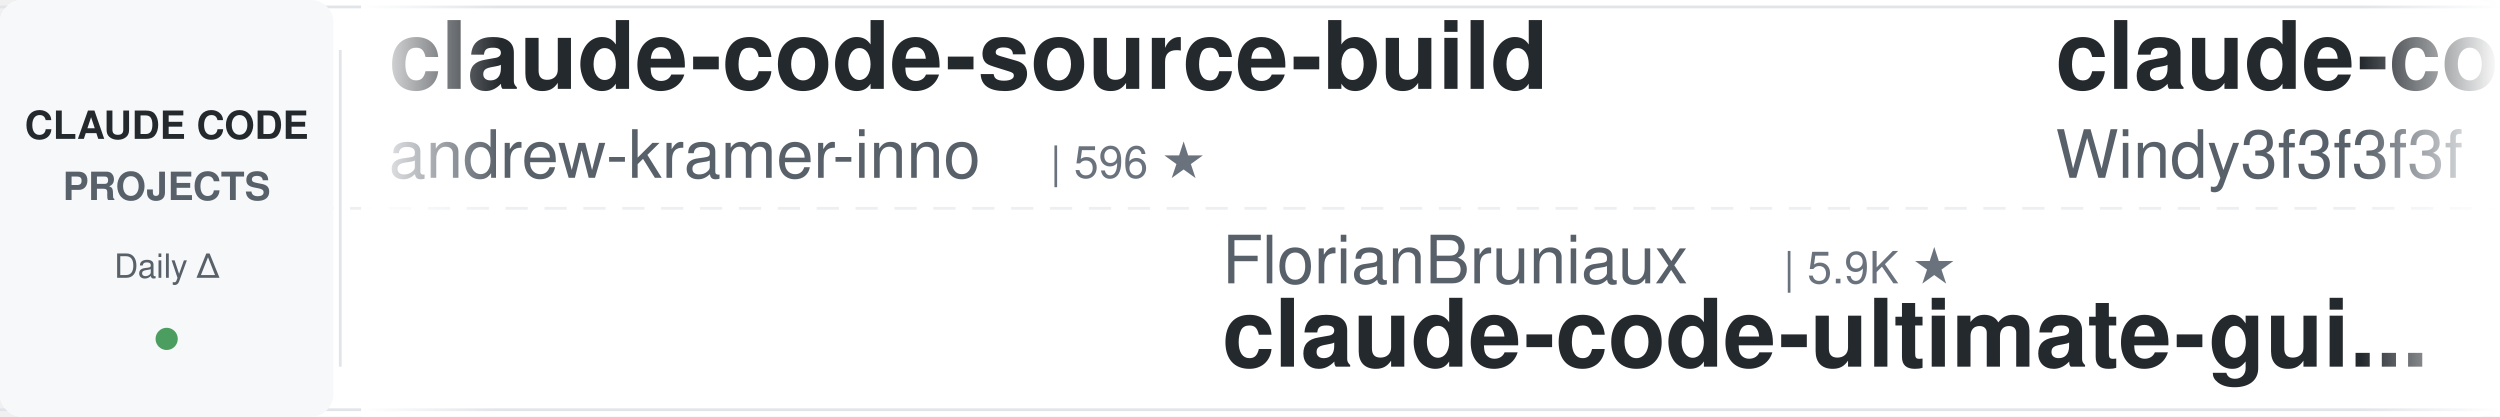
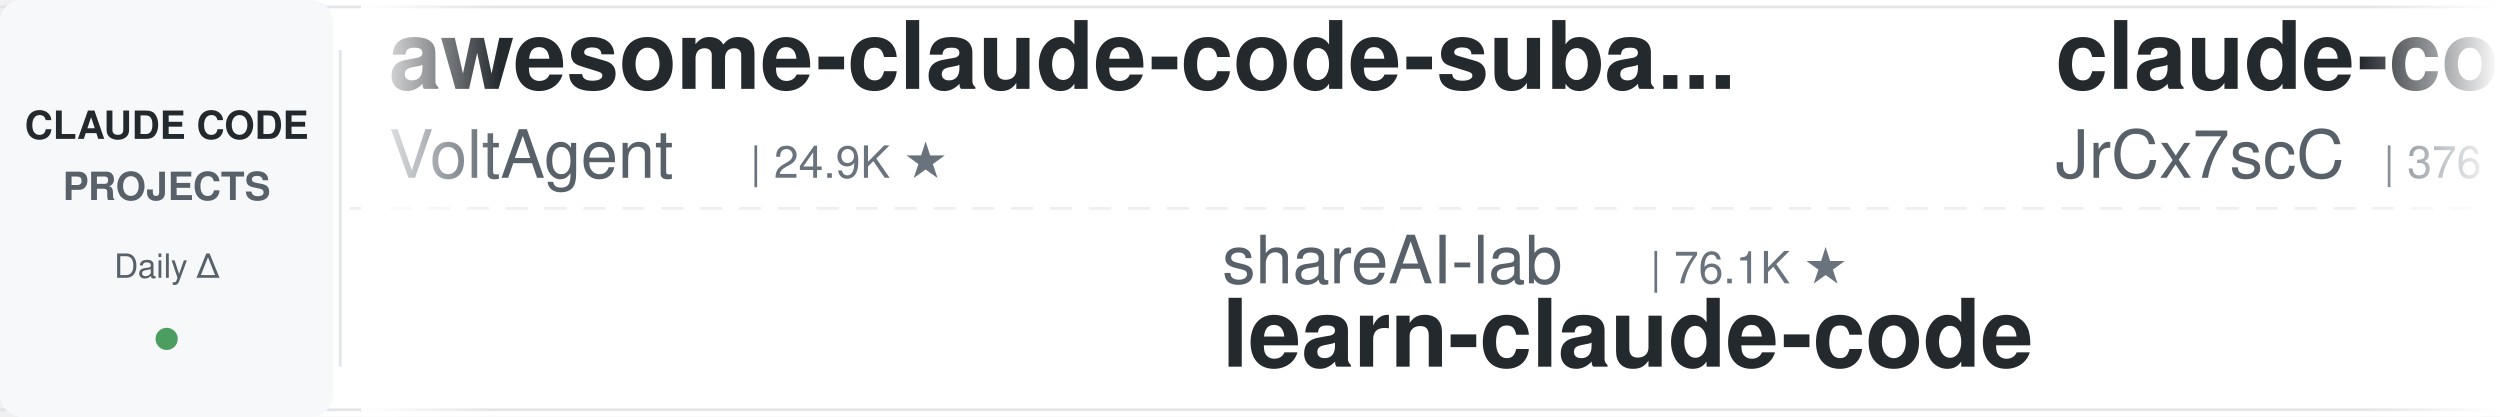
<svg xmlns="http://www.w3.org/2000/svg" width="900" height="150">
  <defs>
    <linearGradient id="leftFade" x1="0%" y1="0%" x2="100%" y2="0%">
      <stop offset="0%" style="stop-color:#ffffff;stop-opacity:1" />
      <stop offset="100%" style="stop-color:#ffffff;stop-opacity:0" />
    </linearGradient>
    <linearGradient id="rightFade" x1="0%" y1="0%" x2="100%" y2="0%">
      <stop offset="0%" style="stop-color:#ffffff;stop-opacity:0" />
      <stop offset="100%" style="stop-color:#ffffff;stop-opacity:1" />
    </linearGradient>
  </defs>
  <rect width="900" height="150" fill="#ffffff" rx="8" />
  <rect x="0" y="2" width="900" height="1" fill="#e1e4e8" />
  <rect x="0" y="147" width="900" height="1" fill="#e1e4e8" />
  <line x1="0" y1="75" x2="900" y2="75" stroke="#e1e4e8" stroke-width="1" stroke-dasharray="8 6" opacity="0.6" />
  <rect x="0" y="0" width="120" height="150" fill="#f6f8fa" rx="8" />
  <text x="60" y="50" font-family="-apple-system, BlinkMacSystemFont, 'Segoe UI', Helvetica, Arial, sans-serif" font-size="14" font-weight="600" fill="#24292e" text-anchor="middle">CLAUDE CODE</text>
  <text x="60" y="72" font-family="-apple-system, BlinkMacSystemFont, 'Segoe UI', Helvetica, Arial, sans-serif" font-size="14" font-weight="600" fill="#586069" text-anchor="middle">PROJECTS</text>
  <text x="60" y="100" font-family="-apple-system, BlinkMacSystemFont, 'Segoe UI', Helvetica, Arial, sans-serif" font-size="12" font-weight="500" fill="#586069" text-anchor="middle">Daily Δ</text>
  <circle cx="60" cy="122" r="4" fill="#22863a" opacity="0.8" />
  <rect x="122" y="18" width="1" height="114" fill="#e1e4e8" />
  <clipPath id="tickerClip">
    <rect x="130" y="0" width="770" height="150" />
  </clipPath>
  <g clip-path="url(#tickerClip)">
    <g id="tickerItems">
      <animateTransform attributeName="transform" attributeType="XML" type="translate" from="0 0" to="-3000 0" dur="54s" repeatCount="indefinite" />
      <g transform="translate(0, 0)">
-         <text x="140" y="32" font-family="-apple-system, BlinkMacSystemFont, 'Segoe UI', Helvetica, Arial, sans-serif" font-size="34" font-weight="600" fill="#24292e">claude-code-source-build</text>
-         <text x="140" y="64" font-family="-apple-system, BlinkMacSystemFont, 'Segoe UI', Helvetica, Arial, sans-serif" font-size="24" font-weight="400" fill="#586069">andrew-kramer-inno</text>
-         <text x="378" y="64" font-family="-apple-system, BlinkMacSystemFont, 'Segoe UI', Helvetica, Arial, sans-serif" font-size="16" font-weight="500" fill="#6a737d">| 596 ★</text>
+         <text x="140" y="32" font-family="-apple-system, BlinkMacSystemFont, 'Segoe UI', Helvetica, Arial, sans-serif" font-size="34" font-weight="600" fill="#24292e">awesome-claude-code-suba...</text>
+         <text x="140" y="64" font-family="-apple-system, BlinkMacSystemFont, 'Segoe UI', Helvetica, Arial, sans-serif" font-size="24" font-weight="400" fill="#586069">VoltAgent</text>
+         <text x="270" y="64" font-family="-apple-system, BlinkMacSystemFont, 'Segoe UI', Helvetica, Arial, sans-serif" font-size="16" font-weight="500" fill="#6a737d">| 24.9K ★</text>
      </g>
      <g transform="translate(300, 0)">
-         <text x="140" y="102" font-family="-apple-system, BlinkMacSystemFont, 'Segoe UI', Helvetica, Arial, sans-serif" font-size="24" font-weight="400" fill="#586069">FlorianBruniaux</text>
-         <text x="342" y="102" font-family="-apple-system, BlinkMacSystemFont, 'Segoe UI', Helvetica, Arial, sans-serif" font-size="16" font-weight="500" fill="#6a737d">| 5.9K ★</text>
-         <text x="140" y="132" font-family="-apple-system, BlinkMacSystemFont, 'Segoe UI', Helvetica, Arial, sans-serif" font-size="34" font-weight="600" fill="#24292e">claude-code-ultimate-gui...</text>
+         <text x="140" y="102" font-family="-apple-system, BlinkMacSystemFont, 'Segoe UI', Helvetica, Arial, sans-serif" font-size="24" font-weight="400" fill="#586069">shareAI-lab</text>
+         <text x="294" y="102" font-family="-apple-system, BlinkMacSystemFont, 'Segoe UI', Helvetica, Arial, sans-serif" font-size="16" font-weight="500" fill="#6a737d">| 76.1K ★</text>
+         <text x="140" y="132" font-family="-apple-system, BlinkMacSystemFont, 'Segoe UI', Helvetica, Arial, sans-serif" font-size="34" font-weight="600" fill="#24292e">learn-claude-code</text>
      </g>
      <g transform="translate(600, 0)">
-         <text x="140" y="32" font-family="-apple-system, BlinkMacSystemFont, 'Segoe UI', Helvetica, Arial, sans-serif" font-size="34" font-weight="600" fill="#24292e">claude-code-from-scratch</text>
-         <text x="140" y="64" font-family="-apple-system, BlinkMacSystemFont, 'Segoe UI', Helvetica, Arial, sans-serif" font-size="24" font-weight="400" fill="#586069">Windy3f3f3f3f</text>
-         <text x="318" y="64" font-family="-apple-system, BlinkMacSystemFont, 'Segoe UI', Helvetica, Arial, sans-serif" font-size="16" font-weight="500" fill="#6a737d">| 2.6K ★</text>
+         <text x="140" y="32" font-family="-apple-system, BlinkMacSystemFont, 'Segoe UI', Helvetica, Arial, sans-serif" font-size="34" font-weight="600" fill="#24292e">claude-code-source</text>
+         <text x="140" y="64" font-family="-apple-system, BlinkMacSystemFont, 'Segoe UI', Helvetica, Arial, sans-serif" font-size="24" font-weight="400" fill="#586069">JrCx7scC</text>
+         <text x="258" y="64" font-family="-apple-system, BlinkMacSystemFont, 'Segoe UI', Helvetica, Arial, sans-serif" font-size="16" font-weight="500" fill="#6a737d">| 376 ★</text>
      </g>
      <g transform="translate(900, 0)">
-         <text x="140" y="102" font-family="-apple-system, BlinkMacSystemFont, 'Segoe UI', Helvetica, Arial, sans-serif" font-size="24" font-weight="400" fill="#586069">SeemSeam</text>
-         <text x="258" y="102" font-family="-apple-system, BlinkMacSystemFont, 'Segoe UI', Helvetica, Arial, sans-serif" font-size="16" font-weight="500" fill="#6a737d">| 3.5K ★</text>
-         <text x="140" y="132" font-family="-apple-system, BlinkMacSystemFont, 'Segoe UI', Helvetica, Arial, sans-serif" font-size="34" font-weight="600" fill="#24292e">claude_codex_bridge</text>
+         <text x="140" y="102" font-family="-apple-system, BlinkMacSystemFont, 'Segoe UI', Helvetica, Arial, sans-serif" font-size="24" font-weight="400" fill="#586069">huangjia2019</text>
+         <text x="306" y="102" font-family="-apple-system, BlinkMacSystemFont, 'Segoe UI', Helvetica, Arial, sans-serif" font-size="16" font-weight="500" fill="#6a737d">| 1.1K ★</text>
+         <text x="140" y="132" font-family="-apple-system, BlinkMacSystemFont, 'Segoe UI', Helvetica, Arial, sans-serif" font-size="34" font-weight="600" fill="#24292e">claude-code-engineering</text>
      </g>
      <g transform="translate(1200, 0)">
-         <text x="140" y="32" font-family="-apple-system, BlinkMacSystemFont, 'Segoe UI', Helvetica, Arial, sans-serif" font-size="34" font-weight="600" fill="#24292e">learn-claude-code</text>
-         <text x="140" y="64" font-family="-apple-system, BlinkMacSystemFont, 'Segoe UI', Helvetica, Arial, sans-serif" font-size="24" font-weight="400" fill="#586069">shareAI-lab</text>
-         <text x="294" y="64" font-family="-apple-system, BlinkMacSystemFont, 'Segoe UI', Helvetica, Arial, sans-serif" font-size="16" font-weight="500" fill="#6a737d">| 76.1K ★</text>
+         <text x="140" y="32" font-family="-apple-system, BlinkMacSystemFont, 'Segoe UI', Helvetica, Arial, sans-serif" font-size="34" font-weight="600" fill="#24292e">claude-code-guide</text>
+         <text x="140" y="64" font-family="-apple-system, BlinkMacSystemFont, 'Segoe UI', Helvetica, Arial, sans-serif" font-size="24" font-weight="400" fill="#586069">Cranot</text>
+         <text x="234" y="64" font-family="-apple-system, BlinkMacSystemFont, 'Segoe UI', Helvetica, Arial, sans-serif" font-size="16" font-weight="500" fill="#6a737d">| 2.9K ★</text>
      </g>
      <g transform="translate(1500, 0)">
-         <text x="140" y="102" font-family="-apple-system, BlinkMacSystemFont, 'Segoe UI', Helvetica, Arial, sans-serif" font-size="24" font-weight="400" fill="#586069">Chachamaru127</text>
-         <text x="318" y="102" font-family="-apple-system, BlinkMacSystemFont, 'Segoe UI', Helvetica, Arial, sans-serif" font-size="16" font-weight="500" fill="#6a737d">| 3.1K ★</text>
-         <text x="140" y="132" font-family="-apple-system, BlinkMacSystemFont, 'Segoe UI', Helvetica, Arial, sans-serif" font-size="34" font-weight="600" fill="#24292e">claude-code-harness</text>
+         <text x="140" y="102" font-family="-apple-system, BlinkMacSystemFont, 'Segoe UI', Helvetica, Arial, sans-serif" font-size="24" font-weight="400" fill="#586069">hangsman</text>
+         <text x="258" y="102" font-family="-apple-system, BlinkMacSystemFont, 'Segoe UI', Helvetica, Arial, sans-serif" font-size="16" font-weight="500" fill="#6a737d">| 792 ★</text>
+         <text x="140" y="132" font-family="-apple-system, BlinkMacSystemFont, 'Segoe UI', Helvetica, Arial, sans-serif" font-size="34" font-weight="600" fill="#24292e">claude-code-source</text>
      </g>
      <g transform="translate(1800, 0)">
-         <text x="140" y="32" font-family="-apple-system, BlinkMacSystemFont, 'Segoe UI', Helvetica, Arial, sans-serif" font-size="34" font-weight="600" fill="#24292e">ClaudeCodeAgents</text>
-         <text x="140" y="64" font-family="-apple-system, BlinkMacSystemFont, 'Segoe UI', Helvetica, Arial, sans-serif" font-size="24" font-weight="400" fill="#586069">darcyegb</text>
-         <text x="258" y="64" font-family="-apple-system, BlinkMacSystemFont, 'Segoe UI', Helvetica, Arial, sans-serif" font-size="16" font-weight="500" fill="#6a737d">| 760 ★</text>
+         <text x="140" y="32" font-family="-apple-system, BlinkMacSystemFont, 'Segoe UI', Helvetica, Arial, sans-serif" font-size="34" font-weight="600" fill="#24292e">Claude-Code-Game-Studios</text>
+         <text x="140" y="64" font-family="-apple-system, BlinkMacSystemFont, 'Segoe UI', Helvetica, Arial, sans-serif" font-size="24" font-weight="400" fill="#586069">Donchitos</text>
+         <text x="270" y="64" font-family="-apple-system, BlinkMacSystemFont, 'Segoe UI', Helvetica, Arial, sans-serif" font-size="16" font-weight="500" fill="#6a737d">| 24.8K ★</text>
      </g>
      <g transform="translate(2100, 0)">
-         <text x="140" y="102" font-family="-apple-system, BlinkMacSystemFont, 'Segoe UI', Helvetica, Arial, sans-serif" font-size="24" font-weight="400" fill="#586069">nicedreamzapp</text>
-         <text x="318" y="102" font-family="-apple-system, BlinkMacSystemFont, 'Segoe UI', Helvetica, Arial, sans-serif" font-size="16" font-weight="500" fill="#6a737d">| 3.3K ★</text>
-         <text x="140" y="132" font-family="-apple-system, BlinkMacSystemFont, 'Segoe UI', Helvetica, Arial, sans-serif" font-size="34" font-weight="600" fill="#24292e">claude-code-local</text>
+         <text x="140" y="102" font-family="-apple-system, BlinkMacSystemFont, 'Segoe UI', Helvetica, Arial, sans-serif" font-size="24" font-weight="400" fill="#586069">centminmod</text>
+         <text x="282" y="102" font-family="-apple-system, BlinkMacSystemFont, 'Segoe UI', Helvetica, Arial, sans-serif" font-size="16" font-weight="500" fill="#6a737d">| 2.6K ★</text>
+         <text x="140" y="132" font-family="-apple-system, BlinkMacSystemFont, 'Segoe UI', Helvetica, Arial, sans-serif" font-size="34" font-weight="600" fill="#24292e">my-claude-code-setup</text>
      </g>
      <g transform="translate(2400, 0)">
-         <text x="140" y="32" font-family="-apple-system, BlinkMacSystemFont, 'Segoe UI', Helvetica, Arial, sans-serif" font-size="34" font-weight="600" fill="#24292e">claude-code-rev</text>
-         <text x="140" y="64" font-family="-apple-system, BlinkMacSystemFont, 'Segoe UI', Helvetica, Arial, sans-serif" font-size="24" font-weight="400" fill="#586069">oboard</text>
-         <text x="234" y="64" font-family="-apple-system, BlinkMacSystemFont, 'Segoe UI', Helvetica, Arial, sans-serif" font-size="16" font-weight="500" fill="#6a737d">| 3.3K ★</text>
+         <text x="140" y="32" font-family="-apple-system, BlinkMacSystemFont, 'Segoe UI', Helvetica, Arial, sans-serif" font-size="34" font-weight="600" fill="#24292e">claude-code-cli</text>
+         <text x="140" y="64" font-family="-apple-system, BlinkMacSystemFont, 'Segoe UI', Helvetica, Arial, sans-serif" font-size="24" font-weight="400" fill="#586069">huangserva</text>
+         <text x="282" y="64" font-family="-apple-system, BlinkMacSystemFont, 'Segoe UI', Helvetica, Arial, sans-serif" font-size="16" font-weight="500" fill="#6a737d">| 627 ★</text>
      </g>
      <g transform="translate(2700, 0)">
-         <text x="140" y="102" font-family="-apple-system, BlinkMacSystemFont, 'Segoe UI', Helvetica, Arial, sans-serif" font-size="24" font-weight="400" fill="#586069">Alishahryar1</text>
-         <text x="306" y="102" font-family="-apple-system, BlinkMacSystemFont, 'Segoe UI', Helvetica, Arial, sans-serif" font-size="16" font-weight="500" fill="#6a737d">| 53.3K ★</text>
-         <text x="140" y="132" font-family="-apple-system, BlinkMacSystemFont, 'Segoe UI', Helvetica, Arial, sans-serif" font-size="34" font-weight="600" fill="#24292e">free-claude-code</text>
+         <text x="140" y="102" font-family="-apple-system, BlinkMacSystemFont, 'Segoe UI', Helvetica, Arial, sans-serif" font-size="24" font-weight="400" fill="#586069">jqueryscript</text>
+         <text x="306" y="102" font-family="-apple-system, BlinkMacSystemFont, 'Segoe UI', Helvetica, Arial, sans-serif" font-size="16" font-weight="500" fill="#6a737d">| 508 ★</text>
+         <text x="140" y="132" font-family="-apple-system, BlinkMacSystemFont, 'Segoe UI', Helvetica, Arial, sans-serif" font-size="34" font-weight="600" fill="#24292e">awesome-claude-code</text>
      </g>
      <g transform="translate(3000, 0)">
-         <text x="140" y="32" font-family="-apple-system, BlinkMacSystemFont, 'Segoe UI', Helvetica, Arial, sans-serif" font-size="34" font-weight="600" fill="#24292e">claude-code-source-build</text>
-         <text x="140" y="64" font-family="-apple-system, BlinkMacSystemFont, 'Segoe UI', Helvetica, Arial, sans-serif" font-size="24" font-weight="400" fill="#586069">andrew-kramer-inno</text>
-         <text x="378" y="64" font-family="-apple-system, BlinkMacSystemFont, 'Segoe UI', Helvetica, Arial, sans-serif" font-size="16" font-weight="500" fill="#6a737d">| 596 ★</text>
+         <text x="140" y="32" font-family="-apple-system, BlinkMacSystemFont, 'Segoe UI', Helvetica, Arial, sans-serif" font-size="34" font-weight="600" fill="#24292e">awesome-claude-code-suba...</text>
+         <text x="140" y="64" font-family="-apple-system, BlinkMacSystemFont, 'Segoe UI', Helvetica, Arial, sans-serif" font-size="24" font-weight="400" fill="#586069">VoltAgent</text>
+         <text x="270" y="64" font-family="-apple-system, BlinkMacSystemFont, 'Segoe UI', Helvetica, Arial, sans-serif" font-size="16" font-weight="500" fill="#6a737d">| 24.9K ★</text>
      </g>
      <g transform="translate(3300, 0)">
-         <text x="140" y="102" font-family="-apple-system, BlinkMacSystemFont, 'Segoe UI', Helvetica, Arial, sans-serif" font-size="24" font-weight="400" fill="#586069">FlorianBruniaux</text>
-         <text x="342" y="102" font-family="-apple-system, BlinkMacSystemFont, 'Segoe UI', Helvetica, Arial, sans-serif" font-size="16" font-weight="500" fill="#6a737d">| 5.9K ★</text>
-         <text x="140" y="132" font-family="-apple-system, BlinkMacSystemFont, 'Segoe UI', Helvetica, Arial, sans-serif" font-size="34" font-weight="600" fill="#24292e">claude-code-ultimate-gui...</text>
+         <text x="140" y="102" font-family="-apple-system, BlinkMacSystemFont, 'Segoe UI', Helvetica, Arial, sans-serif" font-size="24" font-weight="400" fill="#586069">shareAI-lab</text>
+         <text x="294" y="102" font-family="-apple-system, BlinkMacSystemFont, 'Segoe UI', Helvetica, Arial, sans-serif" font-size="16" font-weight="500" fill="#6a737d">| 76.1K ★</text>
+         <text x="140" y="132" font-family="-apple-system, BlinkMacSystemFont, 'Segoe UI', Helvetica, Arial, sans-serif" font-size="34" font-weight="600" fill="#24292e">learn-claude-code</text>
      </g>
      <g transform="translate(3600, 0)">
-         <text x="140" y="32" font-family="-apple-system, BlinkMacSystemFont, 'Segoe UI', Helvetica, Arial, sans-serif" font-size="34" font-weight="600" fill="#24292e">claude-code-from-scratch</text>
-         <text x="140" y="64" font-family="-apple-system, BlinkMacSystemFont, 'Segoe UI', Helvetica, Arial, sans-serif" font-size="24" font-weight="400" fill="#586069">Windy3f3f3f3f</text>
-         <text x="318" y="64" font-family="-apple-system, BlinkMacSystemFont, 'Segoe UI', Helvetica, Arial, sans-serif" font-size="16" font-weight="500" fill="#6a737d">| 2.6K ★</text>
+         <text x="140" y="32" font-family="-apple-system, BlinkMacSystemFont, 'Segoe UI', Helvetica, Arial, sans-serif" font-size="34" font-weight="600" fill="#24292e">claude-code-source</text>
+         <text x="140" y="64" font-family="-apple-system, BlinkMacSystemFont, 'Segoe UI', Helvetica, Arial, sans-serif" font-size="24" font-weight="400" fill="#586069">JrCx7scC</text>
+         <text x="258" y="64" font-family="-apple-system, BlinkMacSystemFont, 'Segoe UI', Helvetica, Arial, sans-serif" font-size="16" font-weight="500" fill="#6a737d">| 376 ★</text>
      </g>
      <g transform="translate(3900, 0)">
-         <text x="140" y="102" font-family="-apple-system, BlinkMacSystemFont, 'Segoe UI', Helvetica, Arial, sans-serif" font-size="24" font-weight="400" fill="#586069">SeemSeam</text>
-         <text x="258" y="102" font-family="-apple-system, BlinkMacSystemFont, 'Segoe UI', Helvetica, Arial, sans-serif" font-size="16" font-weight="500" fill="#6a737d">| 3.5K ★</text>
-         <text x="140" y="132" font-family="-apple-system, BlinkMacSystemFont, 'Segoe UI', Helvetica, Arial, sans-serif" font-size="34" font-weight="600" fill="#24292e">claude_codex_bridge</text>
+         <text x="140" y="102" font-family="-apple-system, BlinkMacSystemFont, 'Segoe UI', Helvetica, Arial, sans-serif" font-size="24" font-weight="400" fill="#586069">huangjia2019</text>
+         <text x="306" y="102" font-family="-apple-system, BlinkMacSystemFont, 'Segoe UI', Helvetica, Arial, sans-serif" font-size="16" font-weight="500" fill="#6a737d">| 1.1K ★</text>
+         <text x="140" y="132" font-family="-apple-system, BlinkMacSystemFont, 'Segoe UI', Helvetica, Arial, sans-serif" font-size="34" font-weight="600" fill="#24292e">claude-code-engineering</text>
      </g>
    </g>
  </g>
  <rect x="130" y="0" width="50" height="150" fill="url(#leftFade)" />
  <rect x="850" y="0" width="50" height="150" fill="url(#rightFade)" />
</svg>
